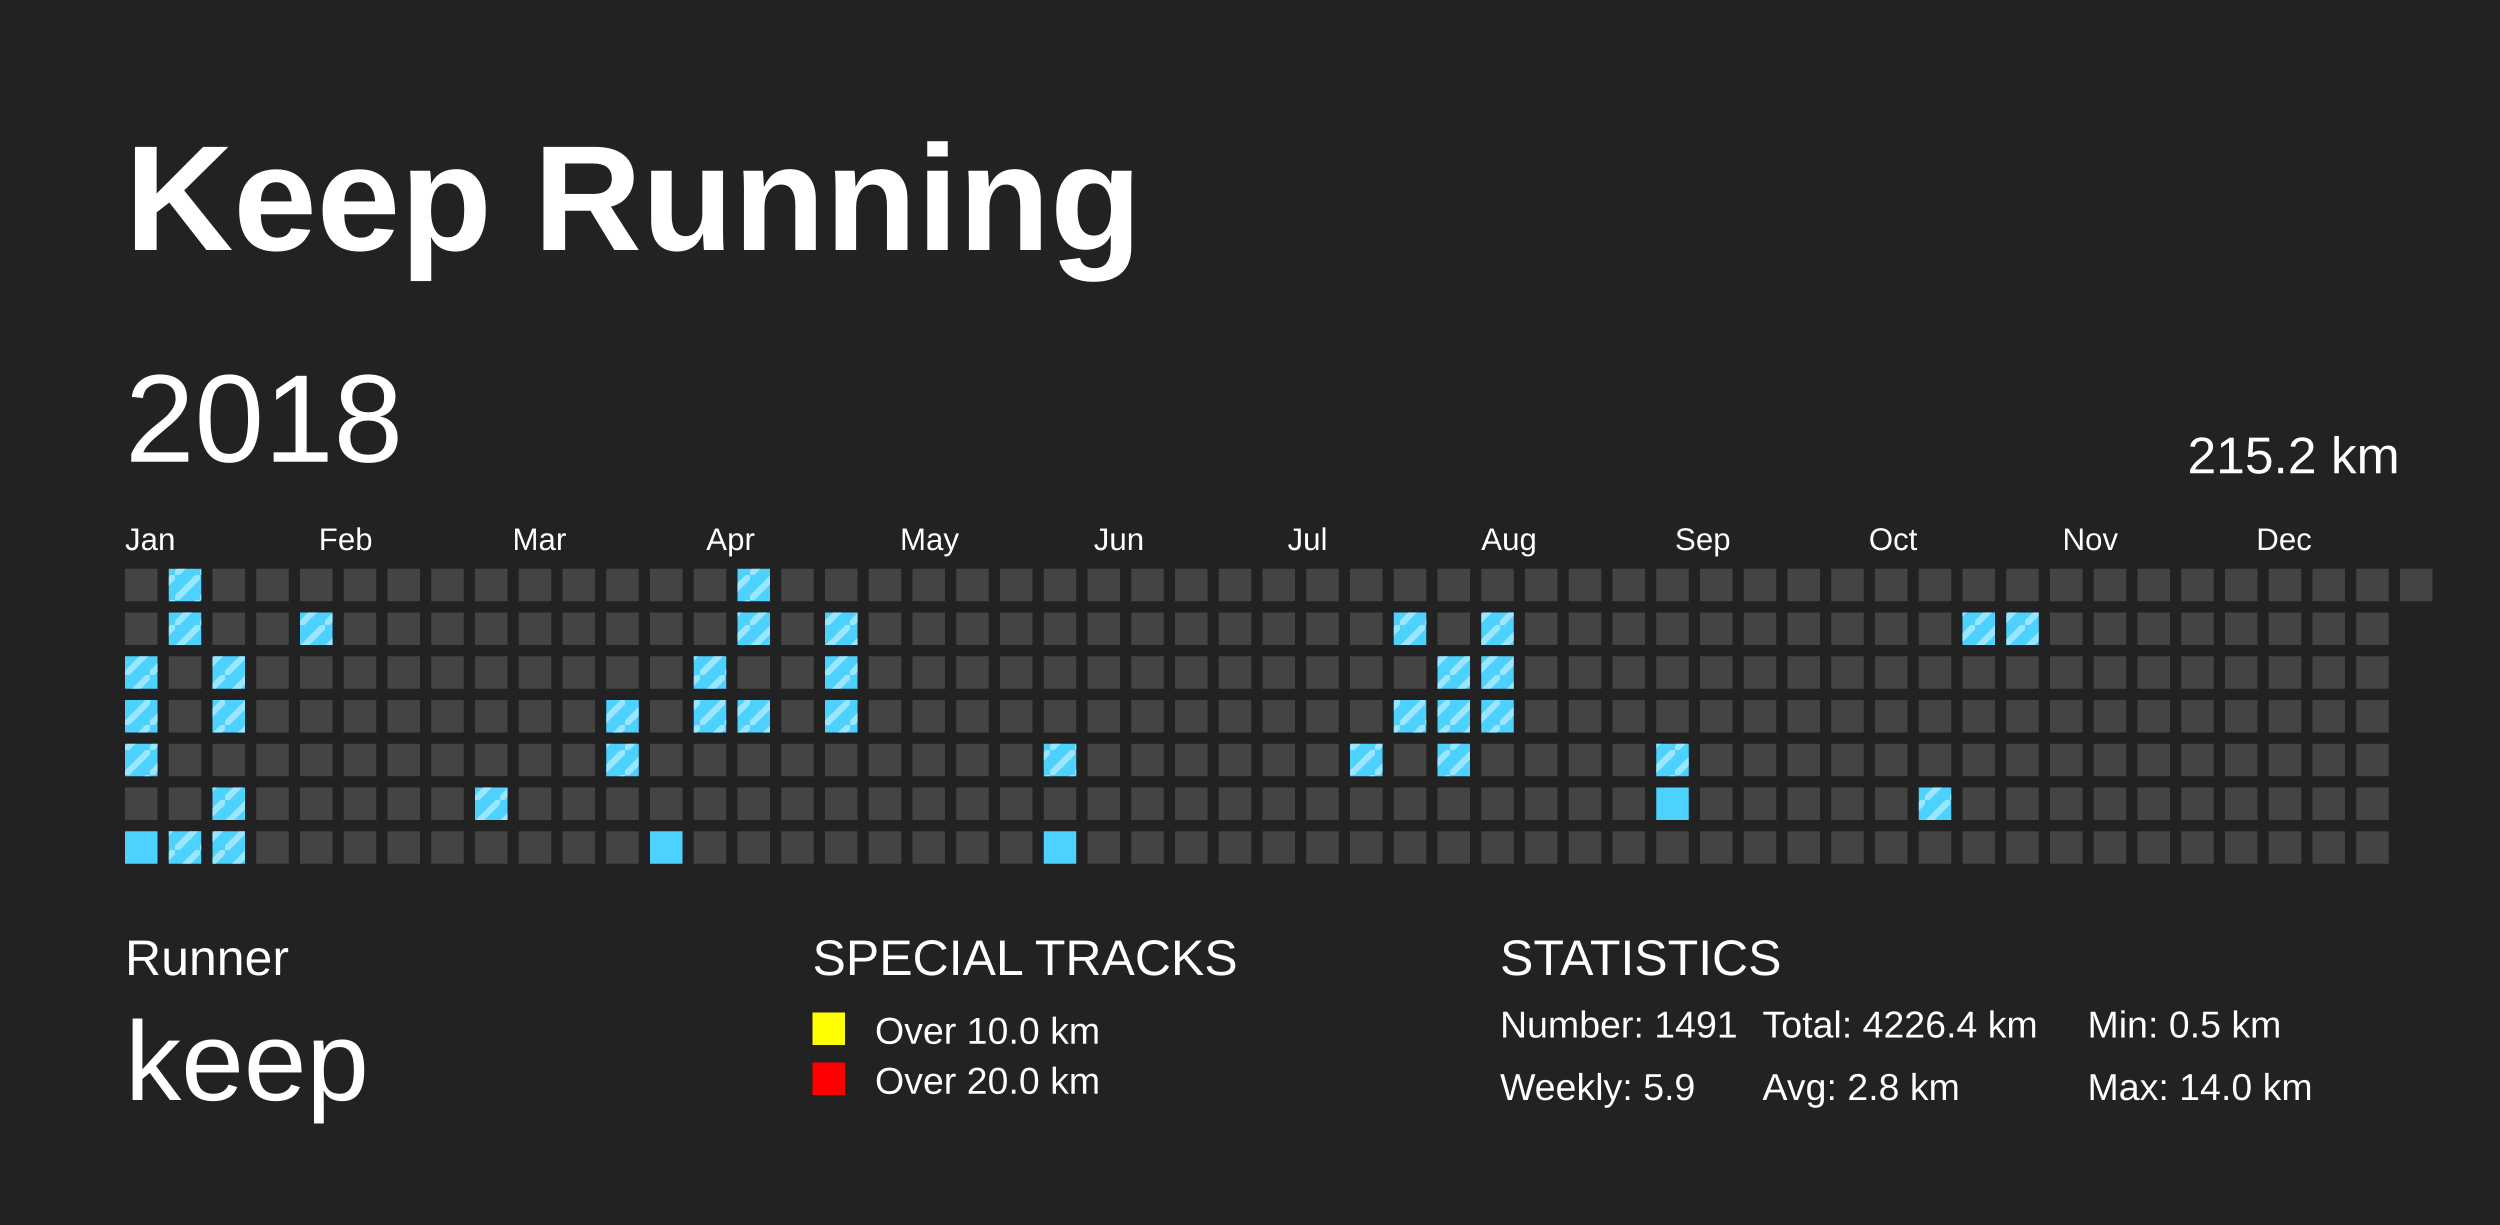
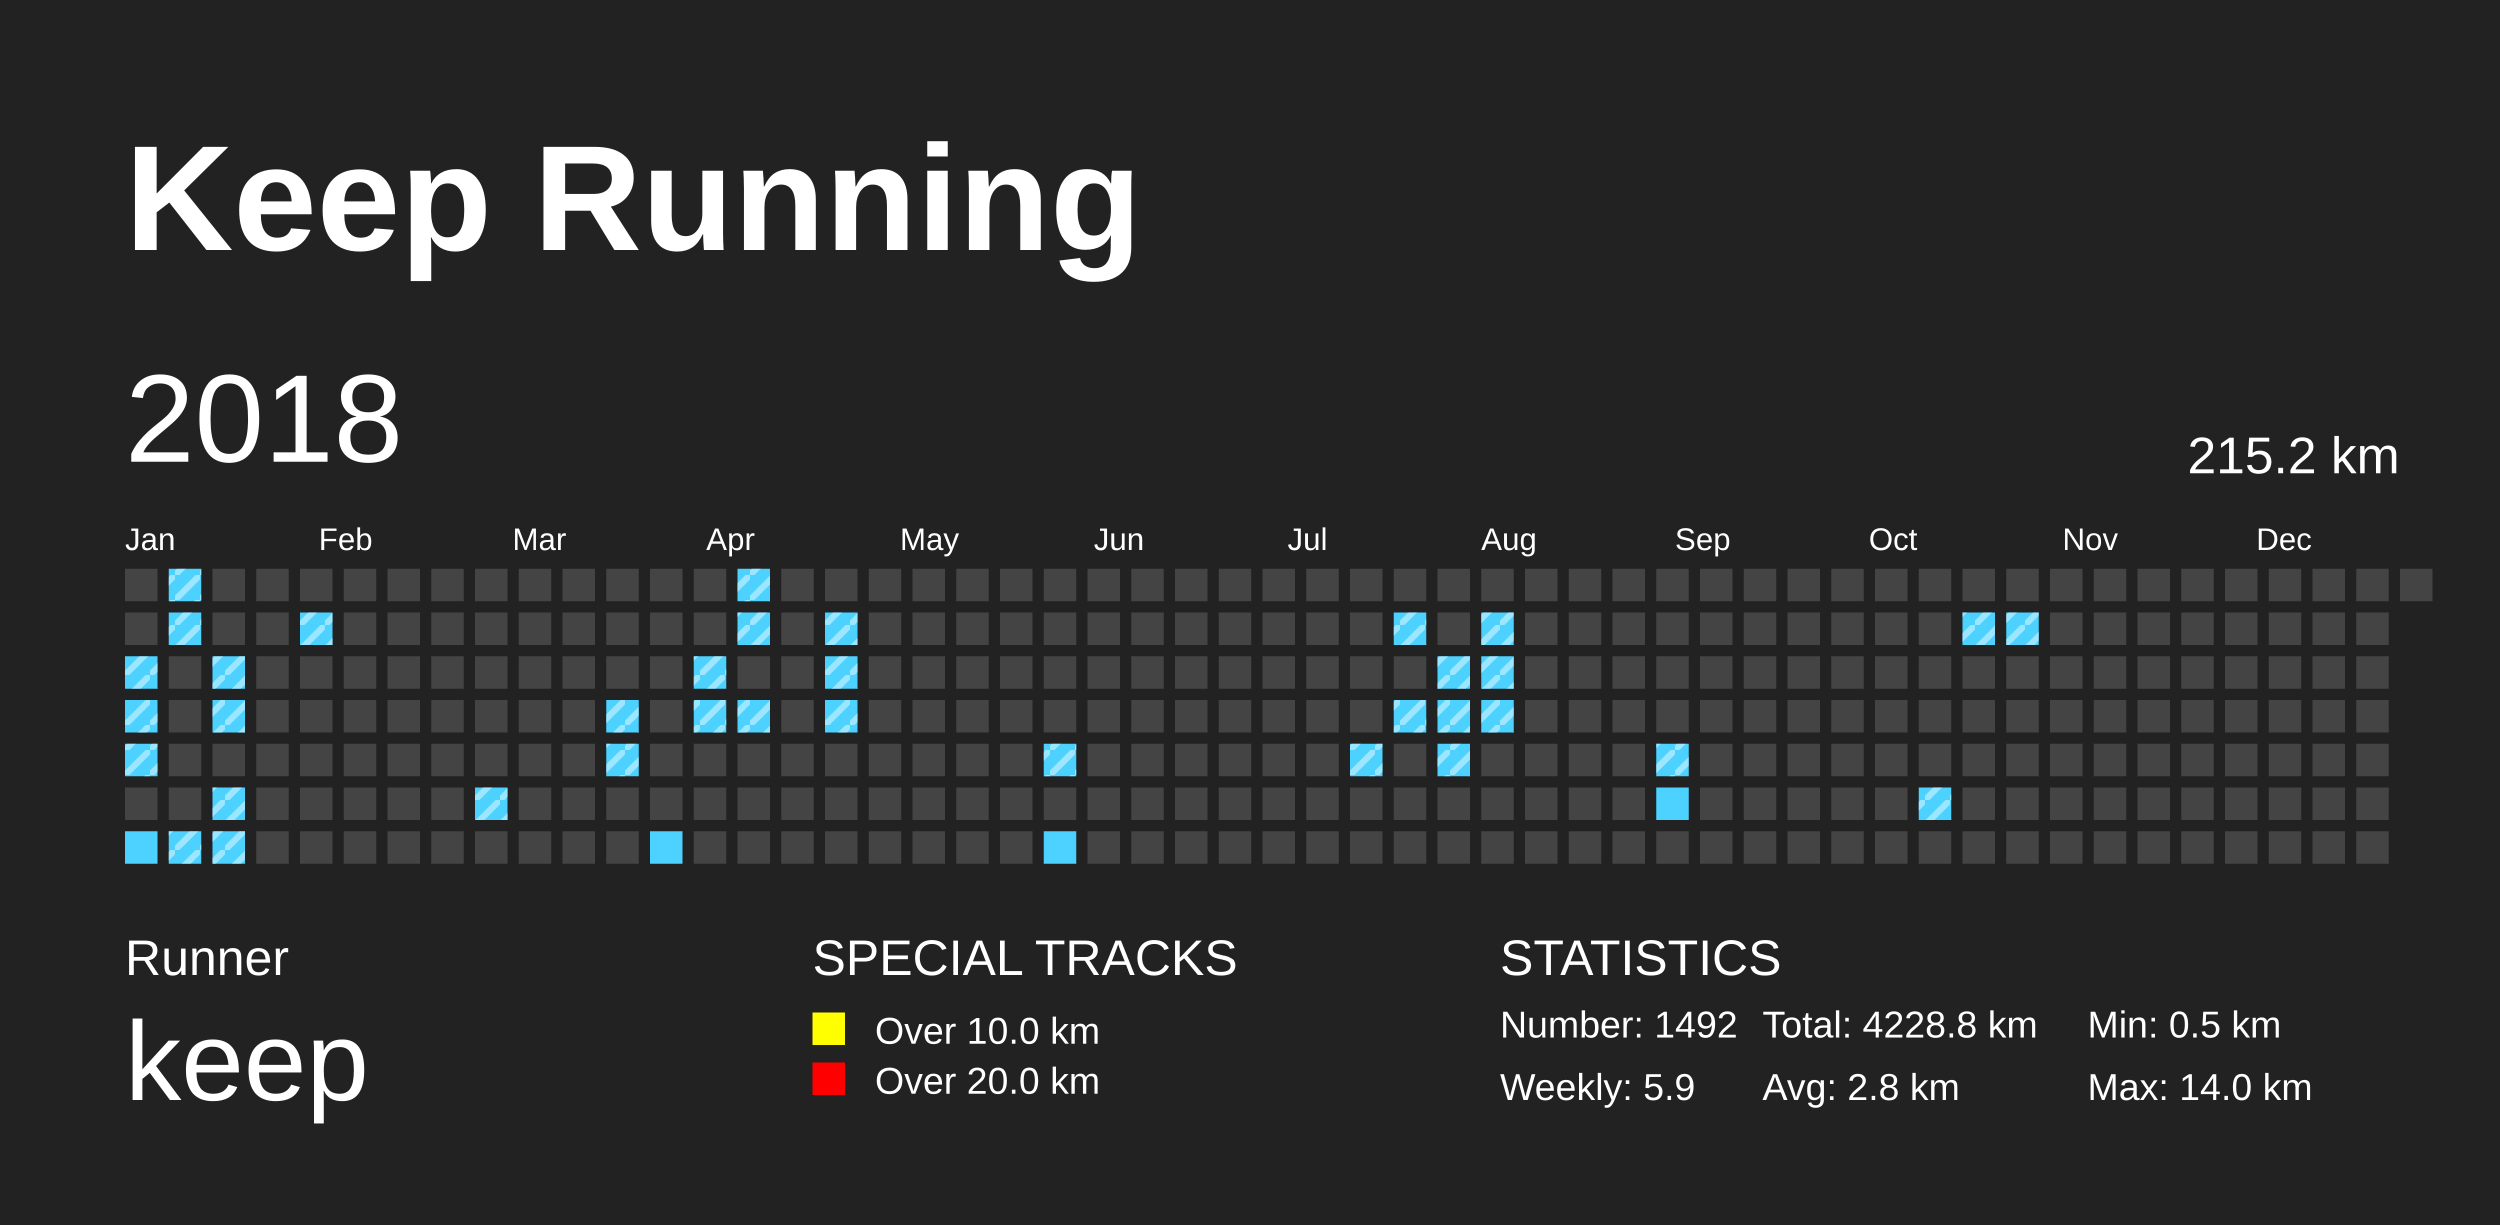
<svg xmlns="http://www.w3.org/2000/svg" baseProfile="full" height="98mm" version="1.1" viewBox="0,0,200,98" width="200mm">
  <defs>
    <pattern height="2" id="indoor-stripe" patternUnits="userSpaceOnUse" width="2">
      <line stroke="white" stroke-opacity="0.45" stroke-width="0.5" x1="0" x2="2" y1="2" y2="0" />
    </pattern>
  </defs>
  <rect fill="#222222" height="98" width="200" x="0" y="0" />
  <text fill="#FFFFFF" style="font-size:12px; font-family:Arial; font-weight:bold;" x="10" y="20">Keep Running</text>
  <text fill="#FFFFFF" style="font-size:4px; font-family:Arial" x="10" y="78">Runner</text>
  <text fill="#FFFFFF" style="font-size:9px; font-family:Arial" x="10" y="88">keep</text>
  <text fill="#FFFFFF" style="font-size:4px; font-family:Arial" x="65" y="78">SPECIAL TRACKS</text>
  <rect fill="yellow" height="2.6" width="2.6" x="65" y="81" />
  <text fill="#FFFFFF" style="font-size:3px; font-family:Arial" x="70" y="83.5">Over 10.0 km</text>
  <rect fill="red" height="2.6" width="2.6" x="65" y="85" />
  <text fill="#FFFFFF" style="font-size:3px; font-family:Arial" x="70" y="87.5">Over 20.0 km</text>
  <text fill="#FFFFFF" style="font-size:4px; font-family:Arial" x="120" y="78">STATISTICS</text>
-   <text fill="#FFFFFF" style="font-size:3px; font-family:Arial" x="120" y="83">Number: 1491</text>
+   <text fill="#FFFFFF" style="font-size:3px; font-family:Arial" x="120" y="83">Number: 1492</text>
  <text fill="#FFFFFF" style="font-size:3px; font-family:Arial" x="120" y="88">Weekly: 5.9</text>
-   <text fill="#FFFFFF" style="font-size:3px; font-family:Arial" x="141" y="83">Total: 4226.4 km</text>
+   <text fill="#FFFFFF" style="font-size:3px; font-family:Arial" x="141" y="83">Total: 4228.8 km</text>
  <text fill="#FFFFFF" style="font-size:3px; font-family:Arial" x="141" y="88">Avg: 2.8 km</text>
  <text fill="#FFFFFF" style="font-size:3px; font-family:Arial" x="167" y="83">Min: 0.5 km</text>
  <text fill="#FFFFFF" style="font-size:3px; font-family:Arial" x="167" y="88">Max: 14.0 km</text>
  <text dominant-baseline="hanging" fill="#FFFFFF" style="font-size:10.0px; font-family:Arial;" x="10" y="30">2018</text>
  <text dominant-baseline="hanging" fill="#FFFFFF" style="font-size:4.125px; font-family:Arial;" x="175" y="35">215.2 km</text>
  <text fill="#FFFFFF" style="font-size:2.5px; font-family:Arial" x="10.0" y="44">Jan</text>
  <text fill="#FFFFFF" style="font-size:2.5px; font-family:Arial" x="25.5" y="44">Feb</text>
  <text fill="#FFFFFF" style="font-size:2.5px; font-family:Arial" x="41.0" y="44">Mar</text>
  <text fill="#FFFFFF" style="font-size:2.5px; font-family:Arial" x="56.5" y="44">Apr</text>
  <text fill="#FFFFFF" style="font-size:2.5px; font-family:Arial" x="72.0" y="44">May</text>
  <text fill="#FFFFFF" style="font-size:2.5px; font-family:Arial" x="87.5" y="44">Jun</text>
  <text fill="#FFFFFF" style="font-size:2.5px; font-family:Arial" x="103.0" y="44">Jul</text>
  <text fill="#FFFFFF" style="font-size:2.5px; font-family:Arial" x="118.5" y="44">Aug</text>
  <text fill="#FFFFFF" style="font-size:2.5px; font-family:Arial" x="134.0" y="44">Sep</text>
  <text fill="#FFFFFF" style="font-size:2.5px; font-family:Arial" x="149.5" y="44">Oct</text>
  <text fill="#FFFFFF" style="font-size:2.5px; font-family:Arial" x="165.0" y="44">Nov</text>
  <text fill="#FFFFFF" style="font-size:2.5px; font-family:Arial" x="180.5" y="44">Dec</text>
  <rect fill="#444444" height="2.6" width="2.6" x="10.0" y="45.5" />
  <rect fill="#444444" height="2.6" width="2.6" x="10.0" y="49.0" />
  <rect fill="#4DD2FF" height="2.6" width="2.6" x="10.0" y="52.5" />
  <rect fill="url(#indoor-stripe)" height="2.6" style="pointer-events: none;" width="2.6" x="10.0" y="52.5" />
  <rect fill="#4DD2FF" height="2.6" width="2.6" x="10.0" y="56.0" />
  <rect fill="url(#indoor-stripe)" height="2.6" style="pointer-events: none;" width="2.6" x="10.0" y="56.0" />
  <rect fill="#4DD2FF" height="2.6" width="2.6" x="10.0" y="59.5" />
  <rect fill="url(#indoor-stripe)" height="2.6" style="pointer-events: none;" width="2.6" x="10.0" y="59.5" />
  <rect fill="#444444" height="2.6" width="2.6" x="10.0" y="63.0" />
  <rect fill="#4DD2FF" height="2.6" width="2.6" x="10.0" y="66.5" />
  <rect fill="#4DD2FF" height="2.6" width="2.6" x="13.5" y="45.5" />
  <rect fill="url(#indoor-stripe)" height="2.6" style="pointer-events: none;" width="2.6" x="13.5" y="45.5" />
  <rect fill="#4DD2FF" height="2.6" width="2.6" x="13.5" y="49.0" />
  <rect fill="url(#indoor-stripe)" height="2.6" style="pointer-events: none;" width="2.6" x="13.5" y="49.0" />
  <rect fill="#444444" height="2.6" width="2.6" x="13.5" y="52.5" />
  <rect fill="#444444" height="2.6" width="2.6" x="13.5" y="56.0" />
  <rect fill="#444444" height="2.6" width="2.6" x="13.5" y="59.5" />
  <rect fill="#444444" height="2.6" width="2.6" x="13.5" y="63.0" />
  <rect fill="#4DD2FF" height="2.6" width="2.6" x="13.5" y="66.5" />
  <rect fill="url(#indoor-stripe)" height="2.6" style="pointer-events: none;" width="2.6" x="13.5" y="66.5" />
  <rect fill="#444444" height="2.6" width="2.6" x="17.0" y="45.5" />
  <rect fill="#444444" height="2.6" width="2.6" x="17.0" y="49.0" />
  <rect fill="#4DD2FF" height="2.6" width="2.6" x="17.0" y="52.5" />
  <rect fill="url(#indoor-stripe)" height="2.6" style="pointer-events: none;" width="2.6" x="17.0" y="52.5" />
  <rect fill="#4DD2FF" height="2.6" width="2.6" x="17.0" y="56.0" />
  <rect fill="url(#indoor-stripe)" height="2.6" style="pointer-events: none;" width="2.6" x="17.0" y="56.0" />
  <rect fill="#444444" height="2.6" width="2.6" x="17.0" y="59.5" />
  <rect fill="#4DD2FF" height="2.6" width="2.6" x="17.0" y="63.0" />
  <rect fill="url(#indoor-stripe)" height="2.6" style="pointer-events: none;" width="2.6" x="17.0" y="63.0" />
  <rect fill="#4DD2FF" height="2.6" width="2.6" x="17.0" y="66.5" />
  <rect fill="url(#indoor-stripe)" height="2.6" style="pointer-events: none;" width="2.6" x="17.0" y="66.5" />
  <rect fill="#444444" height="2.6" width="2.6" x="20.5" y="45.5" />
  <rect fill="#444444" height="2.6" width="2.6" x="20.5" y="49.0" />
  <rect fill="#444444" height="2.6" width="2.6" x="20.5" y="52.5" />
  <rect fill="#444444" height="2.6" width="2.6" x="20.5" y="56.0" />
  <rect fill="#444444" height="2.6" width="2.6" x="20.5" y="59.5" />
  <rect fill="#444444" height="2.6" width="2.6" x="20.5" y="63.0" />
  <rect fill="#444444" height="2.6" width="2.6" x="20.5" y="66.5" />
  <rect fill="#444444" height="2.6" width="2.6" x="24.0" y="45.5" />
  <rect fill="#4DD2FF" height="2.6" width="2.6" x="24.0" y="49.0" />
  <rect fill="url(#indoor-stripe)" height="2.6" style="pointer-events: none;" width="2.6" x="24.0" y="49.0" />
  <rect fill="#444444" height="2.6" width="2.6" x="24.0" y="52.5" />
  <rect fill="#444444" height="2.6" width="2.6" x="24.0" y="56.0" />
  <rect fill="#444444" height="2.6" width="2.6" x="24.0" y="59.5" />
  <rect fill="#444444" height="2.6" width="2.6" x="24.0" y="63.0" />
  <rect fill="#444444" height="2.6" width="2.6" x="24.0" y="66.5" />
  <rect fill="#444444" height="2.6" width="2.6" x="27.5" y="45.5" />
  <rect fill="#444444" height="2.6" width="2.6" x="27.5" y="49.0" />
  <rect fill="#444444" height="2.6" width="2.6" x="27.5" y="52.5" />
  <rect fill="#444444" height="2.6" width="2.6" x="27.5" y="56.0" />
  <rect fill="#444444" height="2.6" width="2.6" x="27.5" y="59.5" />
  <rect fill="#444444" height="2.6" width="2.6" x="27.5" y="63.0" />
  <rect fill="#444444" height="2.6" width="2.6" x="27.5" y="66.5" />
  <rect fill="#444444" height="2.6" width="2.6" x="31.0" y="45.5" />
  <rect fill="#444444" height="2.6" width="2.6" x="31.0" y="49.0" />
  <rect fill="#444444" height="2.6" width="2.6" x="31.0" y="52.5" />
  <rect fill="#444444" height="2.6" width="2.6" x="31.0" y="56.0" />
  <rect fill="#444444" height="2.6" width="2.6" x="31.0" y="59.5" />
  <rect fill="#444444" height="2.6" width="2.6" x="31.0" y="63.0" />
  <rect fill="#444444" height="2.6" width="2.6" x="31.0" y="66.5" />
  <rect fill="#444444" height="2.6" width="2.6" x="34.5" y="45.5" />
  <rect fill="#444444" height="2.6" width="2.6" x="34.5" y="49.0" />
  <rect fill="#444444" height="2.6" width="2.6" x="34.5" y="52.5" />
  <rect fill="#444444" height="2.6" width="2.6" x="34.5" y="56.0" />
  <rect fill="#444444" height="2.6" width="2.6" x="34.5" y="59.5" />
  <rect fill="#444444" height="2.6" width="2.6" x="34.5" y="63.0" />
  <rect fill="#444444" height="2.6" width="2.6" x="34.5" y="66.5" />
  <rect fill="#444444" height="2.6" width="2.6" x="38.0" y="45.5" />
  <rect fill="#444444" height="2.6" width="2.6" x="38.0" y="49.0" />
  <rect fill="#444444" height="2.6" width="2.6" x="38.0" y="52.5" />
  <rect fill="#444444" height="2.6" width="2.6" x="38.0" y="56.0" />
  <rect fill="#444444" height="2.6" width="2.6" x="38.0" y="59.5" />
  <rect fill="#4DD2FF" height="2.6" width="2.6" x="38.0" y="63.0" />
  <rect fill="url(#indoor-stripe)" height="2.6" style="pointer-events: none;" width="2.6" x="38.0" y="63.0" />
  <rect fill="#444444" height="2.6" width="2.6" x="38.0" y="66.5" />
  <rect fill="#444444" height="2.6" width="2.6" x="41.5" y="45.5" />
  <rect fill="#444444" height="2.6" width="2.6" x="41.5" y="49.0" />
  <rect fill="#444444" height="2.6" width="2.6" x="41.5" y="52.5" />
  <rect fill="#444444" height="2.6" width="2.6" x="41.5" y="56.0" />
  <rect fill="#444444" height="2.6" width="2.6" x="41.5" y="59.5" />
  <rect fill="#444444" height="2.6" width="2.6" x="41.5" y="63.0" />
  <rect fill="#444444" height="2.6" width="2.6" x="41.5" y="66.5" />
  <rect fill="#444444" height="2.6" width="2.6" x="45.0" y="45.5" />
  <rect fill="#444444" height="2.6" width="2.6" x="45.0" y="49.0" />
  <rect fill="#444444" height="2.6" width="2.6" x="45.0" y="52.5" />
  <rect fill="#444444" height="2.6" width="2.6" x="45.0" y="56.0" />
  <rect fill="#444444" height="2.6" width="2.6" x="45.0" y="59.5" />
  <rect fill="#444444" height="2.6" width="2.6" x="45.0" y="63.0" />
  <rect fill="#444444" height="2.6" width="2.6" x="45.0" y="66.5" />
  <rect fill="#444444" height="2.6" width="2.6" x="48.5" y="45.5" />
  <rect fill="#444444" height="2.6" width="2.6" x="48.5" y="49.0" />
  <rect fill="#444444" height="2.6" width="2.6" x="48.5" y="52.5" />
  <rect fill="#4DD2FF" height="2.6" width="2.6" x="48.5" y="56.0" />
  <rect fill="url(#indoor-stripe)" height="2.6" style="pointer-events: none;" width="2.6" x="48.5" y="56.0" />
  <rect fill="#4DD2FF" height="2.6" width="2.6" x="48.5" y="59.5" />
  <rect fill="url(#indoor-stripe)" height="2.6" style="pointer-events: none;" width="2.6" x="48.5" y="59.5" />
  <rect fill="#444444" height="2.6" width="2.6" x="48.5" y="63.0" />
  <rect fill="#444444" height="2.6" width="2.6" x="48.5" y="66.5" />
  <rect fill="#444444" height="2.6" width="2.6" x="52.0" y="45.5" />
  <rect fill="#444444" height="2.6" width="2.6" x="52.0" y="49.0" />
  <rect fill="#444444" height="2.6" width="2.6" x="52.0" y="52.5" />
  <rect fill="#444444" height="2.6" width="2.6" x="52.0" y="56.0" />
  <rect fill="#444444" height="2.6" width="2.6" x="52.0" y="59.5" />
  <rect fill="#444444" height="2.6" width="2.6" x="52.0" y="63.0" />
  <rect fill="#4DD2FF" height="2.6" width="2.6" x="52.0" y="66.5" />
  <rect fill="#444444" height="2.6" width="2.6" x="55.5" y="45.5" />
  <rect fill="#444444" height="2.6" width="2.6" x="55.5" y="49.0" />
  <rect fill="#4DD2FF" height="2.6" width="2.6" x="55.5" y="52.5" />
  <rect fill="url(#indoor-stripe)" height="2.6" style="pointer-events: none;" width="2.6" x="55.5" y="52.5" />
  <rect fill="#4DD2FF" height="2.6" width="2.6" x="55.5" y="56.0" />
  <rect fill="url(#indoor-stripe)" height="2.6" style="pointer-events: none;" width="2.6" x="55.5" y="56.0" />
  <rect fill="#444444" height="2.6" width="2.6" x="55.5" y="59.5" />
  <rect fill="#444444" height="2.6" width="2.6" x="55.5" y="63.0" />
  <rect fill="#444444" height="2.6" width="2.6" x="55.5" y="66.5" />
  <rect fill="#4DD2FF" height="2.6" width="2.6" x="59.0" y="45.5" />
  <rect fill="url(#indoor-stripe)" height="2.6" style="pointer-events: none;" width="2.6" x="59.0" y="45.5" />
  <rect fill="#4DD2FF" height="2.6" width="2.6" x="59.0" y="49.0" />
  <rect fill="url(#indoor-stripe)" height="2.6" style="pointer-events: none;" width="2.6" x="59.0" y="49.0" />
  <rect fill="#444444" height="2.6" width="2.6" x="59.0" y="52.5" />
  <rect fill="#4DD2FF" height="2.6" width="2.6" x="59.0" y="56.0" />
  <rect fill="url(#indoor-stripe)" height="2.6" style="pointer-events: none;" width="2.6" x="59.0" y="56.0" />
  <rect fill="#444444" height="2.6" width="2.6" x="59.0" y="59.5" />
  <rect fill="#444444" height="2.6" width="2.6" x="59.0" y="63.0" />
  <rect fill="#444444" height="2.6" width="2.6" x="59.0" y="66.5" />
  <rect fill="#444444" height="2.6" width="2.6" x="62.5" y="45.5" />
  <rect fill="#444444" height="2.6" width="2.6" x="62.5" y="49.0" />
  <rect fill="#444444" height="2.6" width="2.6" x="62.5" y="52.5" />
  <rect fill="#444444" height="2.6" width="2.6" x="62.5" y="56.0" />
  <rect fill="#444444" height="2.6" width="2.6" x="62.5" y="59.5" />
  <rect fill="#444444" height="2.6" width="2.6" x="62.5" y="63.0" />
  <rect fill="#444444" height="2.6" width="2.6" x="62.5" y="66.5" />
  <rect fill="#444444" height="2.6" width="2.6" x="66.0" y="45.5" />
  <rect fill="#4DD2FF" height="2.6" width="2.6" x="66.0" y="49.0" />
  <rect fill="url(#indoor-stripe)" height="2.6" style="pointer-events: none;" width="2.6" x="66.0" y="49.0" />
  <rect fill="#4DD2FF" height="2.6" width="2.6" x="66.0" y="52.5" />
  <rect fill="url(#indoor-stripe)" height="2.6" style="pointer-events: none;" width="2.6" x="66.0" y="52.5" />
  <rect fill="#4DD2FF" height="2.6" width="2.6" x="66.0" y="56.0" />
  <rect fill="url(#indoor-stripe)" height="2.6" style="pointer-events: none;" width="2.6" x="66.0" y="56.0" />
  <rect fill="#444444" height="2.6" width="2.6" x="66.0" y="59.5" />
  <rect fill="#444444" height="2.6" width="2.6" x="66.0" y="63.0" />
  <rect fill="#444444" height="2.6" width="2.6" x="66.0" y="66.5" />
  <rect fill="#444444" height="2.6" width="2.6" x="69.5" y="45.5" />
  <rect fill="#444444" height="2.6" width="2.6" x="69.5" y="49.0" />
  <rect fill="#444444" height="2.6" width="2.6" x="69.5" y="52.5" />
  <rect fill="#444444" height="2.6" width="2.6" x="69.5" y="56.0" />
  <rect fill="#444444" height="2.6" width="2.6" x="69.5" y="59.5" />
  <rect fill="#444444" height="2.6" width="2.6" x="69.5" y="63.0" />
  <rect fill="#444444" height="2.6" width="2.6" x="69.5" y="66.5" />
  <rect fill="#444444" height="2.6" width="2.6" x="73.0" y="45.5" />
  <rect fill="#444444" height="2.6" width="2.6" x="73.0" y="49.0" />
  <rect fill="#444444" height="2.6" width="2.6" x="73.0" y="52.5" />
  <rect fill="#444444" height="2.6" width="2.6" x="73.0" y="56.0" />
  <rect fill="#444444" height="2.6" width="2.6" x="73.0" y="59.5" />
  <rect fill="#444444" height="2.6" width="2.6" x="73.0" y="63.0" />
  <rect fill="#444444" height="2.6" width="2.6" x="73.0" y="66.5" />
  <rect fill="#444444" height="2.6" width="2.6" x="76.5" y="45.5" />
  <rect fill="#444444" height="2.6" width="2.6" x="76.5" y="49.0" />
  <rect fill="#444444" height="2.6" width="2.6" x="76.5" y="52.5" />
  <rect fill="#444444" height="2.6" width="2.6" x="76.5" y="56.0" />
  <rect fill="#444444" height="2.6" width="2.6" x="76.5" y="59.5" />
  <rect fill="#444444" height="2.6" width="2.6" x="76.5" y="63.0" />
  <rect fill="#444444" height="2.6" width="2.6" x="76.5" y="66.5" />
  <rect fill="#444444" height="2.6" width="2.6" x="80.0" y="45.5" />
  <rect fill="#444444" height="2.6" width="2.6" x="80.0" y="49.0" />
  <rect fill="#444444" height="2.6" width="2.6" x="80.0" y="52.5" />
  <rect fill="#444444" height="2.6" width="2.6" x="80.0" y="56.0" />
  <rect fill="#444444" height="2.6" width="2.6" x="80.0" y="59.5" />
  <rect fill="#444444" height="2.6" width="2.6" x="80.0" y="63.0" />
  <rect fill="#444444" height="2.6" width="2.6" x="80.0" y="66.5" />
  <rect fill="#444444" height="2.6" width="2.6" x="83.5" y="45.5" />
  <rect fill="#444444" height="2.6" width="2.6" x="83.5" y="49.0" />
  <rect fill="#444444" height="2.6" width="2.6" x="83.5" y="52.5" />
  <rect fill="#444444" height="2.6" width="2.6" x="83.5" y="56.0" />
  <rect fill="#4DD2FF" height="2.6" width="2.6" x="83.5" y="59.5" />
  <rect fill="url(#indoor-stripe)" height="2.6" style="pointer-events: none;" width="2.6" x="83.5" y="59.5" />
  <rect fill="#444444" height="2.6" width="2.6" x="83.5" y="63.0" />
  <rect fill="#4DD2FF" height="2.6" width="2.6" x="83.5" y="66.5" />
  <rect fill="#444444" height="2.6" width="2.6" x="87.0" y="45.5" />
  <rect fill="#444444" height="2.6" width="2.6" x="87.0" y="49.0" />
  <rect fill="#444444" height="2.6" width="2.6" x="87.0" y="52.5" />
  <rect fill="#444444" height="2.6" width="2.6" x="87.0" y="56.0" />
  <rect fill="#444444" height="2.6" width="2.6" x="87.0" y="59.5" />
  <rect fill="#444444" height="2.6" width="2.6" x="87.0" y="63.0" />
  <rect fill="#444444" height="2.6" width="2.6" x="87.0" y="66.5" />
  <rect fill="#444444" height="2.6" width="2.6" x="90.5" y="45.5" />
  <rect fill="#444444" height="2.6" width="2.6" x="90.5" y="49.0" />
  <rect fill="#444444" height="2.6" width="2.6" x="90.5" y="52.5" />
  <rect fill="#444444" height="2.6" width="2.6" x="90.5" y="56.0" />
  <rect fill="#444444" height="2.6" width="2.6" x="90.5" y="59.5" />
  <rect fill="#444444" height="2.6" width="2.6" x="90.5" y="63.0" />
  <rect fill="#444444" height="2.6" width="2.6" x="90.5" y="66.5" />
  <rect fill="#444444" height="2.6" width="2.6" x="94.0" y="45.5" />
  <rect fill="#444444" height="2.6" width="2.6" x="94.0" y="49.0" />
  <rect fill="#444444" height="2.6" width="2.6" x="94.0" y="52.5" />
  <rect fill="#444444" height="2.6" width="2.6" x="94.0" y="56.0" />
  <rect fill="#444444" height="2.6" width="2.6" x="94.0" y="59.5" />
  <rect fill="#444444" height="2.6" width="2.6" x="94.0" y="63.0" />
  <rect fill="#444444" height="2.6" width="2.6" x="94.0" y="66.5" />
  <rect fill="#444444" height="2.6" width="2.6" x="97.5" y="45.5" />
  <rect fill="#444444" height="2.6" width="2.6" x="97.5" y="49.0" />
  <rect fill="#444444" height="2.6" width="2.6" x="97.5" y="52.5" />
  <rect fill="#444444" height="2.6" width="2.6" x="97.5" y="56.0" />
  <rect fill="#444444" height="2.6" width="2.6" x="97.5" y="59.5" />
  <rect fill="#444444" height="2.6" width="2.6" x="97.5" y="63.0" />
  <rect fill="#444444" height="2.6" width="2.6" x="97.5" y="66.5" />
  <rect fill="#444444" height="2.6" width="2.6" x="101.0" y="45.5" />
  <rect fill="#444444" height="2.6" width="2.6" x="101.0" y="49.0" />
  <rect fill="#444444" height="2.6" width="2.6" x="101.0" y="52.5" />
  <rect fill="#444444" height="2.6" width="2.6" x="101.0" y="56.0" />
  <rect fill="#444444" height="2.6" width="2.6" x="101.0" y="59.5" />
  <rect fill="#444444" height="2.6" width="2.6" x="101.0" y="63.0" />
  <rect fill="#444444" height="2.6" width="2.6" x="101.0" y="66.5" />
  <rect fill="#444444" height="2.6" width="2.6" x="104.5" y="45.5" />
  <rect fill="#444444" height="2.6" width="2.6" x="104.5" y="49.0" />
  <rect fill="#444444" height="2.6" width="2.6" x="104.5" y="52.5" />
  <rect fill="#444444" height="2.6" width="2.6" x="104.5" y="56.0" />
  <rect fill="#444444" height="2.6" width="2.6" x="104.5" y="59.5" />
  <rect fill="#444444" height="2.6" width="2.6" x="104.5" y="63.0" />
  <rect fill="#444444" height="2.6" width="2.6" x="104.5" y="66.5" />
  <rect fill="#444444" height="2.6" width="2.6" x="108.0" y="45.5" />
  <rect fill="#444444" height="2.6" width="2.6" x="108.0" y="49.0" />
  <rect fill="#444444" height="2.6" width="2.6" x="108.0" y="52.5" />
  <rect fill="#444444" height="2.6" width="2.6" x="108.0" y="56.0" />
  <rect fill="#4DD2FF" height="2.6" width="2.6" x="108.0" y="59.5" />
  <rect fill="url(#indoor-stripe)" height="2.6" style="pointer-events: none;" width="2.6" x="108.0" y="59.5" />
  <rect fill="#444444" height="2.6" width="2.6" x="108.0" y="63.0" />
  <rect fill="#444444" height="2.6" width="2.6" x="108.0" y="66.5" />
  <rect fill="#444444" height="2.6" width="2.6" x="111.5" y="45.5" />
  <rect fill="#4DD2FF" height="2.6" width="2.6" x="111.5" y="49.0" />
  <rect fill="url(#indoor-stripe)" height="2.6" style="pointer-events: none;" width="2.6" x="111.5" y="49.0" />
  <rect fill="#444444" height="2.6" width="2.6" x="111.5" y="52.5" />
  <rect fill="#4DD2FF" height="2.6" width="2.6" x="111.5" y="56.0" />
  <rect fill="url(#indoor-stripe)" height="2.6" style="pointer-events: none;" width="2.6" x="111.5" y="56.0" />
  <rect fill="#444444" height="2.6" width="2.6" x="111.5" y="59.5" />
  <rect fill="#444444" height="2.6" width="2.6" x="111.5" y="63.0" />
  <rect fill="#444444" height="2.6" width="2.6" x="111.5" y="66.5" />
  <rect fill="#444444" height="2.6" width="2.6" x="115.0" y="45.5" />
  <rect fill="#444444" height="2.6" width="2.6" x="115.0" y="49.0" />
  <rect fill="#4DD2FF" height="2.6" width="2.6" x="115.0" y="52.5" />
  <rect fill="url(#indoor-stripe)" height="2.6" style="pointer-events: none;" width="2.6" x="115.0" y="52.5" />
  <rect fill="#4DD2FF" height="2.6" width="2.6" x="115.0" y="56.0" />
  <rect fill="url(#indoor-stripe)" height="2.6" style="pointer-events: none;" width="2.6" x="115.0" y="56.0" />
  <rect fill="#4DD2FF" height="2.6" width="2.6" x="115.0" y="59.5" />
  <rect fill="url(#indoor-stripe)" height="2.6" style="pointer-events: none;" width="2.6" x="115.0" y="59.5" />
  <rect fill="#444444" height="2.6" width="2.6" x="115.0" y="63.0" />
  <rect fill="#444444" height="2.6" width="2.6" x="115.0" y="66.5" />
  <rect fill="#444444" height="2.6" width="2.6" x="118.5" y="45.5" />
  <rect fill="#4DD2FF" height="2.6" width="2.6" x="118.5" y="49.0" />
  <rect fill="url(#indoor-stripe)" height="2.6" style="pointer-events: none;" width="2.6" x="118.5" y="49.0" />
  <rect fill="#4DD2FF" height="2.6" width="2.6" x="118.5" y="52.5" />
  <rect fill="url(#indoor-stripe)" height="2.6" style="pointer-events: none;" width="2.6" x="118.5" y="52.5" />
  <rect fill="#4DD2FF" height="2.6" width="2.6" x="118.5" y="56.0" />
  <rect fill="url(#indoor-stripe)" height="2.6" style="pointer-events: none;" width="2.6" x="118.5" y="56.0" />
  <rect fill="#444444" height="2.6" width="2.6" x="118.5" y="59.5" />
  <rect fill="#444444" height="2.6" width="2.6" x="118.5" y="63.0" />
  <rect fill="#444444" height="2.6" width="2.6" x="118.5" y="66.5" />
  <rect fill="#444444" height="2.6" width="2.6" x="122.0" y="45.5" />
  <rect fill="#444444" height="2.6" width="2.6" x="122.0" y="49.0" />
  <rect fill="#444444" height="2.6" width="2.6" x="122.0" y="52.5" />
  <rect fill="#444444" height="2.6" width="2.6" x="122.0" y="56.0" />
  <rect fill="#444444" height="2.6" width="2.6" x="122.0" y="59.5" />
  <rect fill="#444444" height="2.6" width="2.6" x="122.0" y="63.0" />
  <rect fill="#444444" height="2.6" width="2.6" x="122.0" y="66.5" />
  <rect fill="#444444" height="2.6" width="2.6" x="125.5" y="45.5" />
  <rect fill="#444444" height="2.6" width="2.6" x="125.5" y="49.0" />
  <rect fill="#444444" height="2.6" width="2.6" x="125.5" y="52.5" />
  <rect fill="#444444" height="2.6" width="2.6" x="125.5" y="56.0" />
  <rect fill="#444444" height="2.6" width="2.6" x="125.5" y="59.5" />
  <rect fill="#444444" height="2.6" width="2.6" x="125.5" y="63.0" />
  <rect fill="#444444" height="2.6" width="2.6" x="125.5" y="66.5" />
  <rect fill="#444444" height="2.6" width="2.6" x="129.0" y="45.5" />
  <rect fill="#444444" height="2.6" width="2.6" x="129.0" y="49.0" />
  <rect fill="#444444" height="2.6" width="2.6" x="129.0" y="52.5" />
  <rect fill="#444444" height="2.6" width="2.6" x="129.0" y="56.0" />
  <rect fill="#444444" height="2.6" width="2.6" x="129.0" y="59.5" />
  <rect fill="#444444" height="2.6" width="2.6" x="129.0" y="63.0" />
  <rect fill="#444444" height="2.6" width="2.6" x="129.0" y="66.5" />
  <rect fill="#444444" height="2.6" width="2.6" x="132.5" y="45.5" />
  <rect fill="#444444" height="2.6" width="2.6" x="132.5" y="49.0" />
  <rect fill="#444444" height="2.6" width="2.6" x="132.5" y="52.5" />
  <rect fill="#444444" height="2.6" width="2.6" x="132.5" y="56.0" />
  <rect fill="#4DD2FF" height="2.6" width="2.6" x="132.5" y="59.5" />
  <rect fill="url(#indoor-stripe)" height="2.6" style="pointer-events: none;" width="2.6" x="132.5" y="59.5" />
  <rect fill="#4DD2FF" height="2.6" width="2.6" x="132.5" y="63.0" />
  <rect fill="#444444" height="2.6" width="2.6" x="132.5" y="66.5" />
  <rect fill="#444444" height="2.6" width="2.6" x="136.0" y="45.5" />
  <rect fill="#444444" height="2.6" width="2.6" x="136.0" y="49.0" />
  <rect fill="#444444" height="2.6" width="2.6" x="136.0" y="52.5" />
  <rect fill="#444444" height="2.6" width="2.6" x="136.0" y="56.0" />
  <rect fill="#444444" height="2.6" width="2.6" x="136.0" y="59.5" />
  <rect fill="#444444" height="2.6" width="2.6" x="136.0" y="63.0" />
  <rect fill="#444444" height="2.6" width="2.6" x="136.0" y="66.5" />
  <rect fill="#444444" height="2.6" width="2.6" x="139.5" y="45.5" />
  <rect fill="#444444" height="2.6" width="2.6" x="139.5" y="49.0" />
  <rect fill="#444444" height="2.6" width="2.6" x="139.5" y="52.5" />
  <rect fill="#444444" height="2.6" width="2.6" x="139.5" y="56.0" />
  <rect fill="#444444" height="2.6" width="2.6" x="139.5" y="59.5" />
  <rect fill="#444444" height="2.6" width="2.6" x="139.5" y="63.0" />
  <rect fill="#444444" height="2.6" width="2.6" x="139.5" y="66.5" />
  <rect fill="#444444" height="2.6" width="2.6" x="143.0" y="45.5" />
  <rect fill="#444444" height="2.6" width="2.6" x="143.0" y="49.0" />
  <rect fill="#444444" height="2.6" width="2.6" x="143.0" y="52.5" />
  <rect fill="#444444" height="2.6" width="2.6" x="143.0" y="56.0" />
  <rect fill="#444444" height="2.6" width="2.6" x="143.0" y="59.5" />
  <rect fill="#444444" height="2.6" width="2.6" x="143.0" y="63.0" />
  <rect fill="#444444" height="2.6" width="2.6" x="143.0" y="66.5" />
  <rect fill="#444444" height="2.6" width="2.6" x="146.5" y="45.5" />
  <rect fill="#444444" height="2.6" width="2.6" x="146.5" y="49.0" />
  <rect fill="#444444" height="2.6" width="2.6" x="146.5" y="52.5" />
  <rect fill="#444444" height="2.6" width="2.6" x="146.5" y="56.0" />
  <rect fill="#444444" height="2.6" width="2.6" x="146.5" y="59.5" />
  <rect fill="#444444" height="2.6" width="2.6" x="146.5" y="63.0" />
  <rect fill="#444444" height="2.6" width="2.6" x="146.5" y="66.5" />
  <rect fill="#444444" height="2.6" width="2.6" x="150.0" y="45.5" />
  <rect fill="#444444" height="2.6" width="2.6" x="150.0" y="49.0" />
  <rect fill="#444444" height="2.6" width="2.6" x="150.0" y="52.5" />
  <rect fill="#444444" height="2.6" width="2.6" x="150.0" y="56.0" />
  <rect fill="#444444" height="2.6" width="2.6" x="150.0" y="59.5" />
  <rect fill="#444444" height="2.6" width="2.6" x="150.0" y="63.0" />
  <rect fill="#444444" height="2.6" width="2.6" x="150.0" y="66.5" />
  <rect fill="#444444" height="2.6" width="2.6" x="153.5" y="45.5" />
  <rect fill="#444444" height="2.6" width="2.6" x="153.5" y="49.0" />
  <rect fill="#444444" height="2.6" width="2.6" x="153.5" y="52.5" />
  <rect fill="#444444" height="2.6" width="2.6" x="153.5" y="56.0" />
  <rect fill="#444444" height="2.6" width="2.6" x="153.5" y="59.5" />
  <rect fill="#4DD2FF" height="2.6" width="2.6" x="153.5" y="63.0" />
  <rect fill="url(#indoor-stripe)" height="2.6" style="pointer-events: none;" width="2.6" x="153.5" y="63.0" />
  <rect fill="#444444" height="2.6" width="2.6" x="153.5" y="66.5" />
  <rect fill="#444444" height="2.6" width="2.6" x="157.0" y="45.5" />
  <rect fill="#4DD2FF" height="2.6" width="2.6" x="157.0" y="49.0" />
  <rect fill="url(#indoor-stripe)" height="2.6" style="pointer-events: none;" width="2.6" x="157.0" y="49.0" />
  <rect fill="#444444" height="2.6" width="2.6" x="157.0" y="52.5" />
  <rect fill="#444444" height="2.6" width="2.6" x="157.0" y="56.0" />
  <rect fill="#444444" height="2.6" width="2.6" x="157.0" y="59.5" />
  <rect fill="#444444" height="2.6" width="2.6" x="157.0" y="63.0" />
  <rect fill="#444444" height="2.6" width="2.6" x="157.0" y="66.5" />
  <rect fill="#444444" height="2.6" width="2.6" x="160.5" y="45.5" />
  <rect fill="#4DD2FF" height="2.6" width="2.6" x="160.5" y="49.0" />
  <rect fill="url(#indoor-stripe)" height="2.6" style="pointer-events: none;" width="2.6" x="160.5" y="49.0" />
  <rect fill="#444444" height="2.6" width="2.6" x="160.5" y="52.5" />
  <rect fill="#444444" height="2.6" width="2.6" x="160.5" y="56.0" />
  <rect fill="#444444" height="2.6" width="2.6" x="160.5" y="59.5" />
  <rect fill="#444444" height="2.6" width="2.6" x="160.5" y="63.0" />
  <rect fill="#444444" height="2.6" width="2.6" x="160.5" y="66.5" />
  <rect fill="#444444" height="2.6" width="2.6" x="164.0" y="45.5" />
  <rect fill="#444444" height="2.6" width="2.6" x="164.0" y="49.0" />
  <rect fill="#444444" height="2.6" width="2.6" x="164.0" y="52.5" />
  <rect fill="#444444" height="2.6" width="2.6" x="164.0" y="56.0" />
  <rect fill="#444444" height="2.6" width="2.6" x="164.0" y="59.5" />
  <rect fill="#444444" height="2.6" width="2.6" x="164.0" y="63.0" />
  <rect fill="#444444" height="2.6" width="2.6" x="164.0" y="66.5" />
  <rect fill="#444444" height="2.6" width="2.6" x="167.5" y="45.5" />
  <rect fill="#444444" height="2.6" width="2.6" x="167.5" y="49.0" />
  <rect fill="#444444" height="2.6" width="2.6" x="167.5" y="52.5" />
  <rect fill="#444444" height="2.6" width="2.6" x="167.5" y="56.0" />
  <rect fill="#444444" height="2.6" width="2.6" x="167.5" y="59.5" />
  <rect fill="#444444" height="2.6" width="2.6" x="167.5" y="63.0" />
  <rect fill="#444444" height="2.6" width="2.6" x="167.5" y="66.5" />
  <rect fill="#444444" height="2.6" width="2.6" x="171.0" y="45.5" />
  <rect fill="#444444" height="2.6" width="2.6" x="171.0" y="49.0" />
  <rect fill="#444444" height="2.6" width="2.6" x="171.0" y="52.5" />
  <rect fill="#444444" height="2.6" width="2.6" x="171.0" y="56.0" />
  <rect fill="#444444" height="2.6" width="2.6" x="171.0" y="59.5" />
  <rect fill="#444444" height="2.6" width="2.6" x="171.0" y="63.0" />
  <rect fill="#444444" height="2.6" width="2.6" x="171.0" y="66.5" />
  <rect fill="#444444" height="2.6" width="2.6" x="174.5" y="45.5" />
  <rect fill="#444444" height="2.6" width="2.6" x="174.5" y="49.0" />
  <rect fill="#444444" height="2.6" width="2.6" x="174.5" y="52.5" />
  <rect fill="#444444" height="2.6" width="2.6" x="174.5" y="56.0" />
  <rect fill="#444444" height="2.6" width="2.6" x="174.5" y="59.5" />
  <rect fill="#444444" height="2.6" width="2.6" x="174.5" y="63.0" />
  <rect fill="#444444" height="2.6" width="2.6" x="174.5" y="66.5" />
  <rect fill="#444444" height="2.6" width="2.6" x="178.0" y="45.5" />
  <rect fill="#444444" height="2.6" width="2.6" x="178.0" y="49.0" />
  <rect fill="#444444" height="2.6" width="2.6" x="178.0" y="52.5" />
  <rect fill="#444444" height="2.6" width="2.6" x="178.0" y="56.0" />
  <rect fill="#444444" height="2.6" width="2.6" x="178.0" y="59.5" />
  <rect fill="#444444" height="2.6" width="2.6" x="178.0" y="63.0" />
  <rect fill="#444444" height="2.6" width="2.6" x="178.0" y="66.5" />
  <rect fill="#444444" height="2.6" width="2.6" x="181.5" y="45.5" />
  <rect fill="#444444" height="2.6" width="2.6" x="181.5" y="49.0" />
  <rect fill="#444444" height="2.6" width="2.6" x="181.5" y="52.5" />
  <rect fill="#444444" height="2.6" width="2.6" x="181.5" y="56.0" />
  <rect fill="#444444" height="2.6" width="2.6" x="181.5" y="59.5" />
  <rect fill="#444444" height="2.6" width="2.6" x="181.5" y="63.0" />
  <rect fill="#444444" height="2.6" width="2.6" x="181.5" y="66.5" />
  <rect fill="#444444" height="2.6" width="2.6" x="185.0" y="45.5" />
  <rect fill="#444444" height="2.6" width="2.6" x="185.0" y="49.0" />
  <rect fill="#444444" height="2.6" width="2.6" x="185.0" y="52.5" />
  <rect fill="#444444" height="2.6" width="2.6" x="185.0" y="56.0" />
  <rect fill="#444444" height="2.6" width="2.6" x="185.0" y="59.5" />
  <rect fill="#444444" height="2.6" width="2.6" x="185.0" y="63.0" />
  <rect fill="#444444" height="2.6" width="2.6" x="185.0" y="66.5" />
  <rect fill="#444444" height="2.6" width="2.6" x="188.5" y="45.5" />
  <rect fill="#444444" height="2.6" width="2.6" x="188.5" y="49.0" />
  <rect fill="#444444" height="2.6" width="2.6" x="188.5" y="52.5" />
  <rect fill="#444444" height="2.6" width="2.6" x="188.5" y="56.0" />
  <rect fill="#444444" height="2.6" width="2.6" x="188.5" y="59.5" />
  <rect fill="#444444" height="2.6" width="2.6" x="188.5" y="63.0" />
  <rect fill="#444444" height="2.6" width="2.6" x="188.5" y="66.5" />
  <rect fill="#444444" height="2.6" width="2.6" x="192.0" y="45.5" />
</svg>
